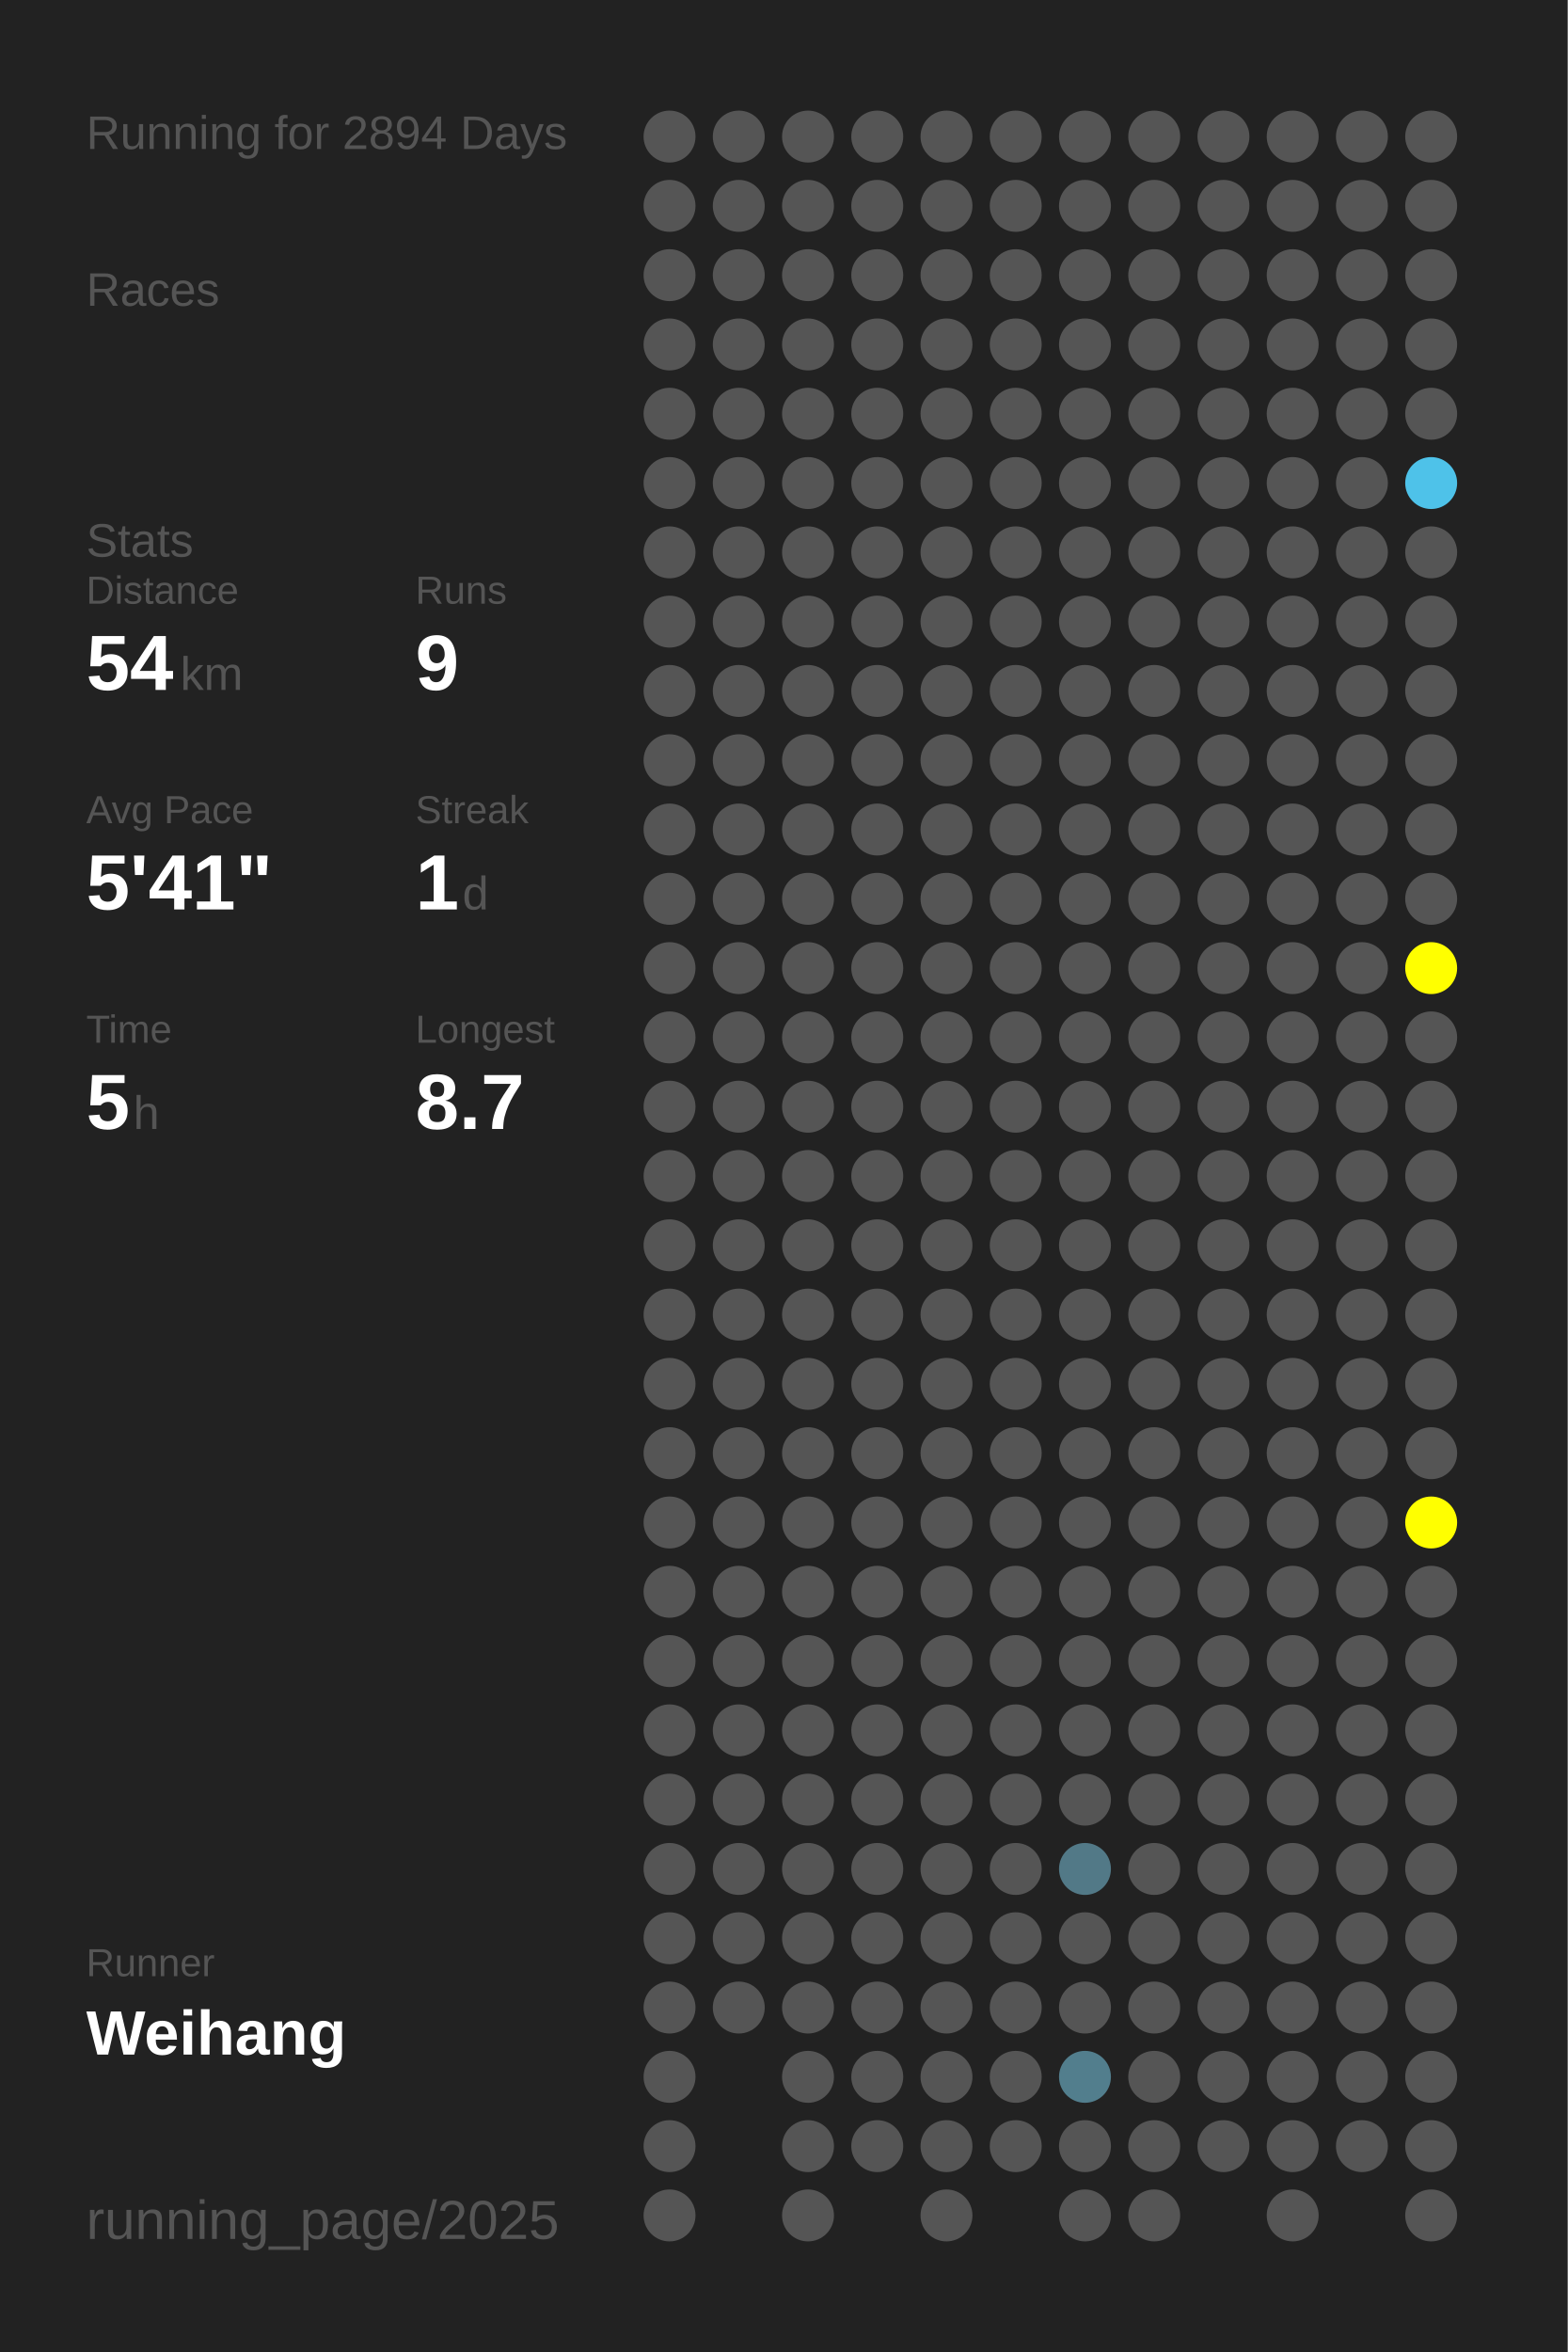
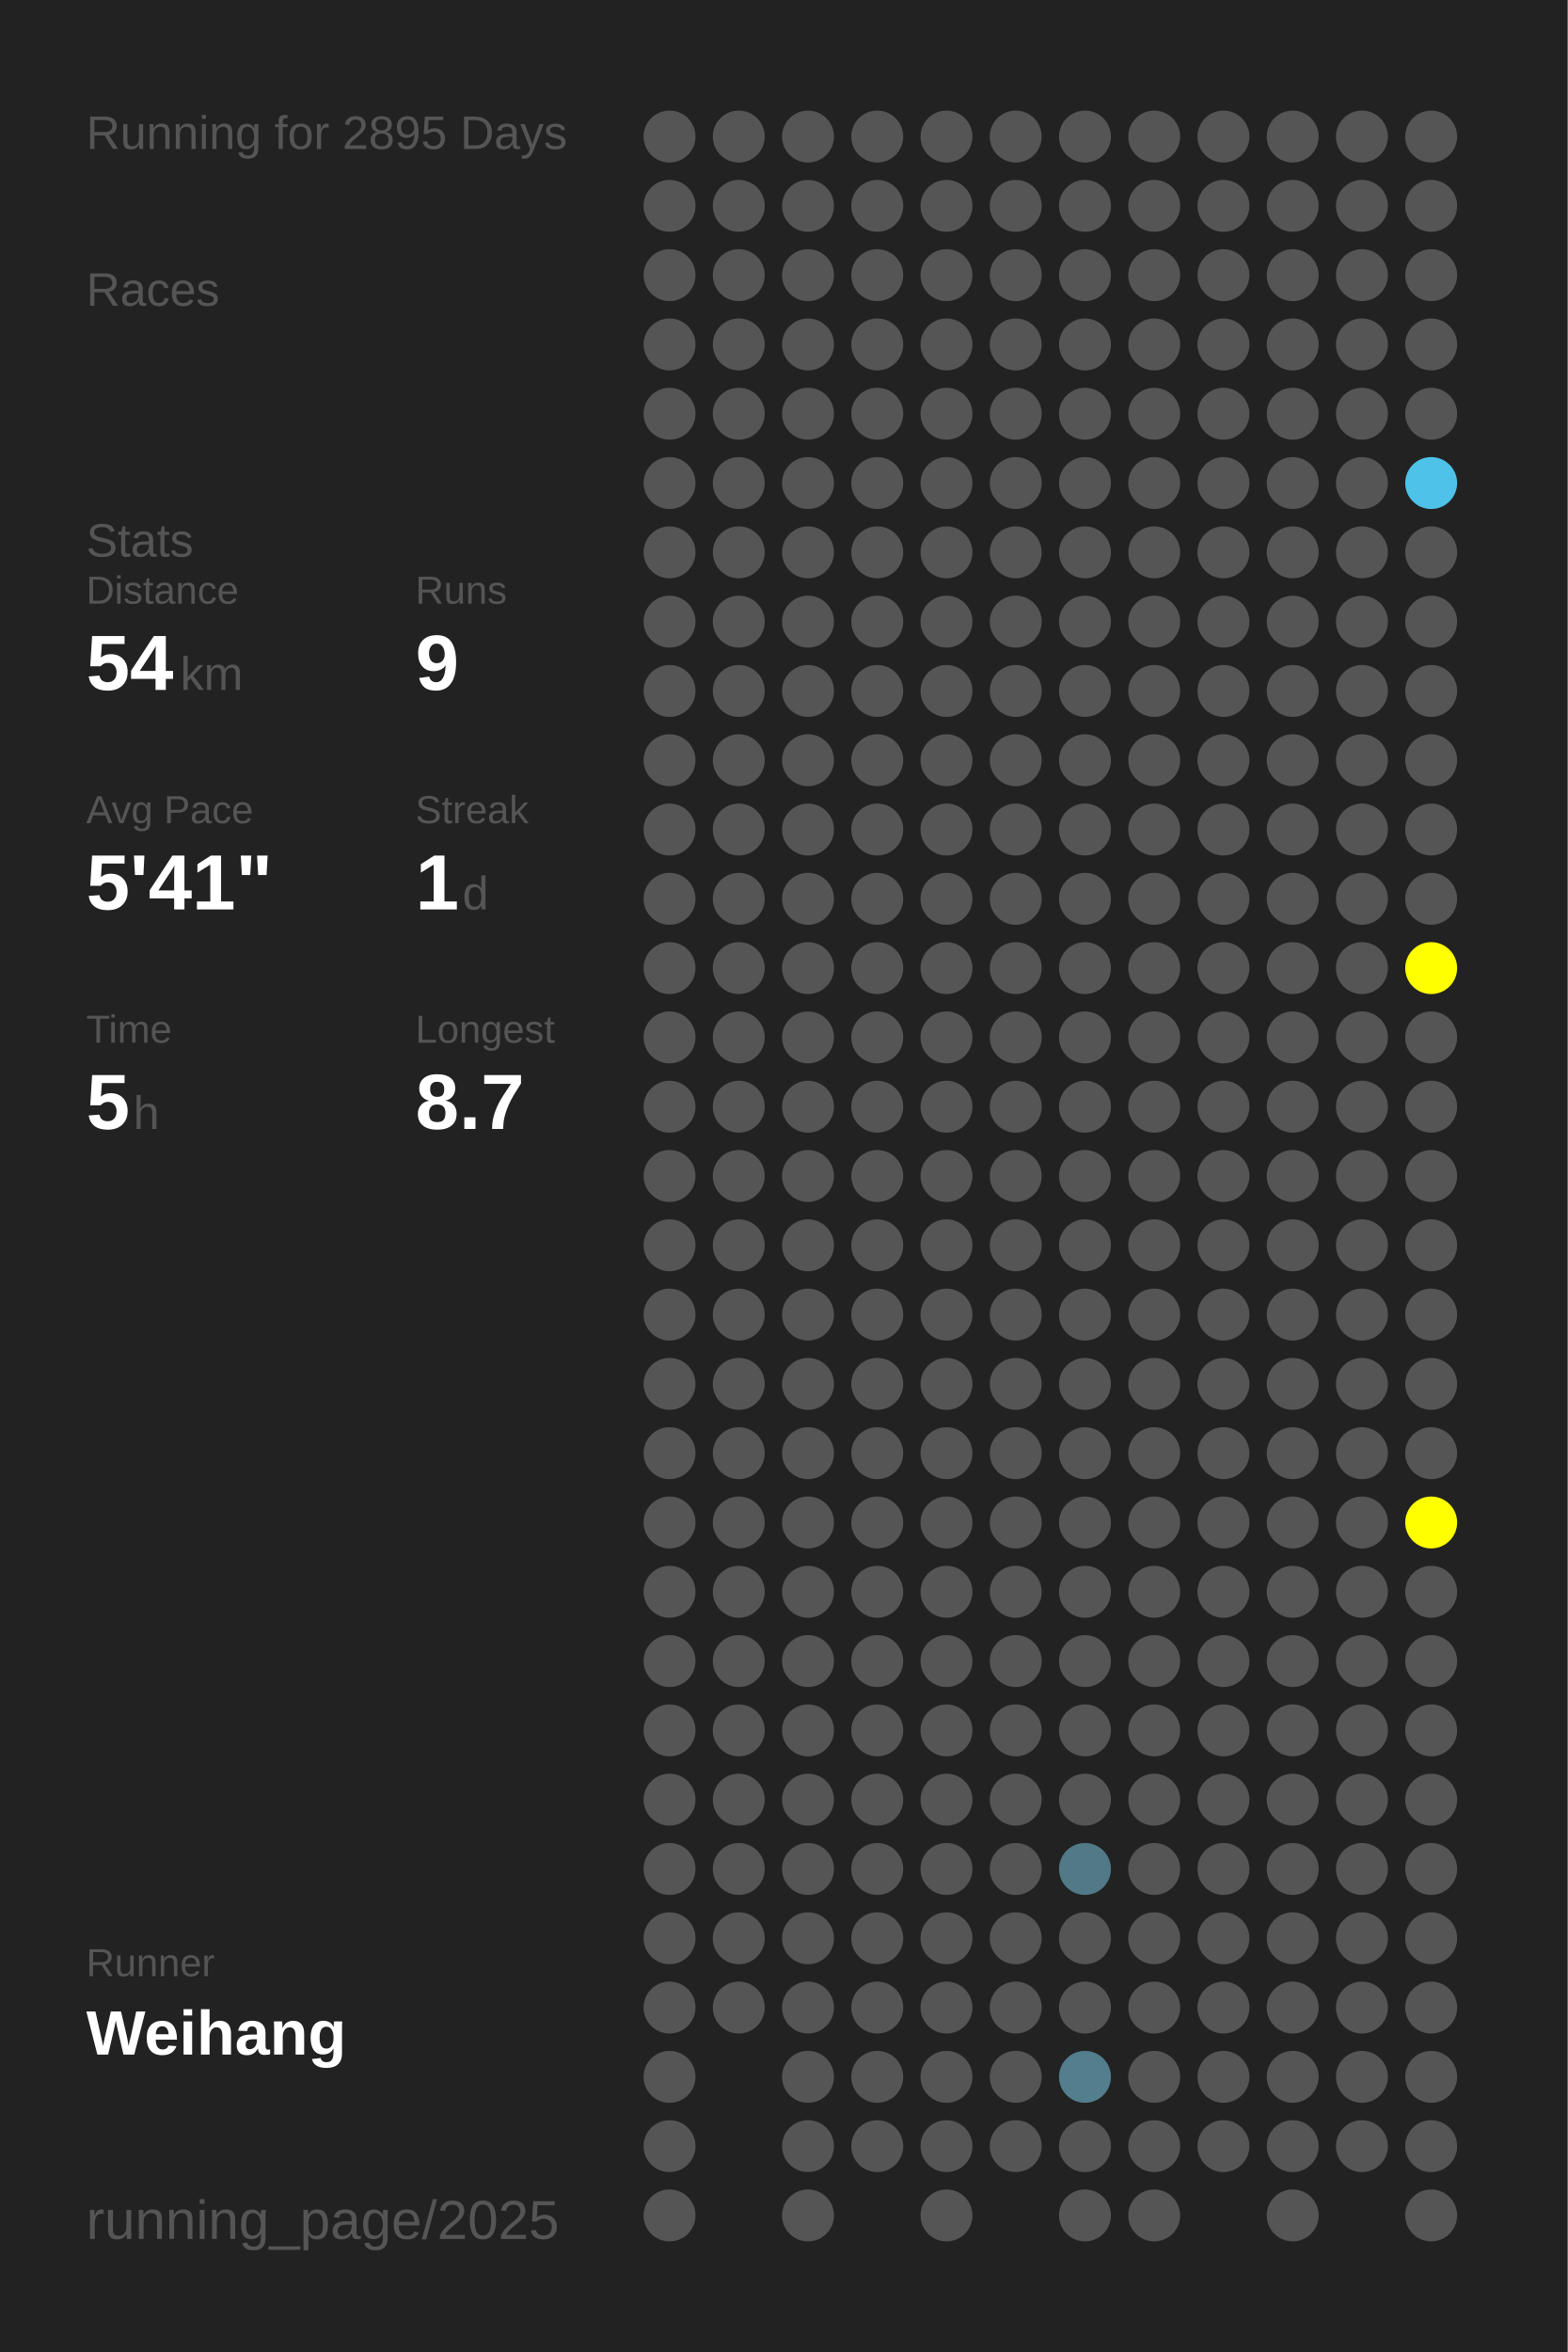
<svg xmlns="http://www.w3.org/2000/svg" baseProfile="full" height="300mm" version="1.1" viewBox="0,0,200,300" width="200mm">
  <defs />
  <rect fill="#222222" height="300" width="200" x="0" y="0" />
-   <text fill="#555555" style="font-size:6px; font-family:Arial;" x="11" y="19">Running for 2894 Days</text>
+   <text fill="#555555" style="font-size:6px; font-family:Arial;" x="11" y="19">Running for 2895 Days</text>
  <text fill="#555555" style="font-size:6px; font-family:Arial;" x="11" y="39">Races</text>
  <text fill="#555555" style="font-size:6px; font-family:Arial;" x="11" y="71">Stats</text>
  <text fill="#555555" style="font-size:5px; font-family:Arial;" x="11" y="77">Distance</text>
  <text fill="#FFFFFF" style="font-size:10px; font-family:Arial; font-weight:bold;" x="11" y="88">54</text>
  <text fill="#555555" style="font-size:6px; font-family:Arial;" x="23" y="88">km</text>
  <text fill="#555555" style="font-size:5px; font-family:Arial;" x="53" y="77">Runs</text>
  <text fill="#FFFFFF" style="font-size:10px; font-family:Arial; font-weight:bold;" x="53" y="88">9</text>
  <text fill="#555555" style="font-size:5px; font-family:Arial;" x="11" y="105">Avg Pace</text>
  <text fill="#FFFFFF" style="font-size:10px; font-family:Arial; font-weight:bold;" x="11" y="116">5'41"</text>
  <text fill="#555555" style="font-size:5px; font-family:Arial;" x="53" y="105">Streak</text>
  <text fill="#FFFFFF" style="font-size:10px; font-family:Arial; font-weight:bold;" x="53" y="116">1</text>
  <text fill="#555555" style="font-size:6px; font-family:Arial;" x="59" y="116">d</text>
  <text fill="#555555" style="font-size:5px; font-family:Arial;" x="11" y="133">Time</text>
  <text fill="#FFFFFF" style="font-size:10px; font-family:Arial; font-weight:bold;" x="11" y="144">5</text>
  <text fill="#555555" style="font-size:6px; font-family:Arial;" x="17" y="144">h</text>
  <text fill="#555555" style="font-size:5px; font-family:Arial;" x="53" y="133">Longest</text>
  <text fill="#FFFFFF" style="font-size:10px; font-family:Arial; font-weight:bold;" x="53" y="144">8.7</text>
  <text fill="#555555" style="font-size:5px; font-family:Arial;" x="11" y="252.065">Runner</text>
  <text fill="#FFFFFF" style="font-size:8px; font-family:Arial; font-weight:bold;" x="11" y="262.065">Weihang</text>
  <text fill="#555555" style="font-size:7px; font-family:Arial;" x="11" y="285.581">running_page/2025</text>
  <circle cx="85.417" cy="17.419" fill="#555555" r="3.312" />
  <circle cx="85.417" cy="26.258" fill="#555555" r="3.312" />
  <circle cx="85.417" cy="35.097" fill="#555555" r="3.312" />
  <circle cx="85.417" cy="43.935" fill="#555555" r="3.312" />
  <circle cx="85.417" cy="52.774" fill="#555555" r="3.312" />
  <circle cx="85.417" cy="61.613" fill="#555555" r="3.312" />
  <circle cx="85.417" cy="70.452" fill="#555555" r="3.312" />
  <circle cx="85.417" cy="79.29" fill="#555555" r="3.312" />
  <circle cx="85.417" cy="88.129" fill="#555555" r="3.312" />
  <circle cx="85.417" cy="96.968" fill="#555555" r="3.312" />
  <circle cx="85.417" cy="105.806" fill="#555555" r="3.312" />
  <circle cx="85.417" cy="114.645" fill="#555555" r="3.312" />
  <circle cx="85.417" cy="123.484" fill="#555555" r="3.312" />
  <circle cx="85.417" cy="132.323" fill="#555555" r="3.312" />
  <circle cx="85.417" cy="141.161" fill="#555555" r="3.312" />
  <circle cx="85.417" cy="150" fill="#555555" r="3.312" />
  <circle cx="85.417" cy="158.839" fill="#555555" r="3.312" />
  <circle cx="85.417" cy="167.677" fill="#555555" r="3.312" />
  <circle cx="85.417" cy="176.516" fill="#555555" r="3.312" />
  <circle cx="85.417" cy="185.355" fill="#555555" r="3.312" />
  <circle cx="85.417" cy="194.194" fill="#555555" r="3.312" />
  <circle cx="85.417" cy="203.032" fill="#555555" r="3.312" />
  <circle cx="85.417" cy="211.871" fill="#555555" r="3.312" />
  <circle cx="85.417" cy="220.71" fill="#555555" r="3.312" />
  <circle cx="85.417" cy="229.548" fill="#555555" r="3.312" />
  <circle cx="85.417" cy="238.387" fill="#555555" r="3.312" />
  <circle cx="85.417" cy="247.226" fill="#555555" r="3.312" />
  <circle cx="85.417" cy="256.065" fill="#555555" r="3.312" />
  <circle cx="85.417" cy="264.903" fill="#555555" r="3.312" />
  <circle cx="85.417" cy="273.742" fill="#555555" r="3.312" />
  <circle cx="85.417" cy="282.581" fill="#555555" r="3.312" />
  <circle cx="94.25" cy="17.419" fill="#555555" r="3.312" />
  <circle cx="94.25" cy="26.258" fill="#555555" r="3.312" />
  <circle cx="94.25" cy="35.097" fill="#555555" r="3.312" />
  <circle cx="94.25" cy="43.935" fill="#555555" r="3.312" />
  <circle cx="94.25" cy="52.774" fill="#555555" r="3.312" />
  <circle cx="94.25" cy="61.613" fill="#555555" r="3.312" />
  <circle cx="94.25" cy="70.452" fill="#555555" r="3.312" />
  <circle cx="94.25" cy="79.29" fill="#555555" r="3.312" />
  <circle cx="94.25" cy="88.129" fill="#555555" r="3.312" />
  <circle cx="94.25" cy="96.968" fill="#555555" r="3.312" />
  <circle cx="94.25" cy="105.806" fill="#555555" r="3.312" />
  <circle cx="94.25" cy="114.645" fill="#555555" r="3.312" />
  <circle cx="94.25" cy="123.484" fill="#555555" r="3.312" />
  <circle cx="94.25" cy="132.323" fill="#555555" r="3.312" />
  <circle cx="94.25" cy="141.161" fill="#555555" r="3.312" />
  <circle cx="94.25" cy="150" fill="#555555" r="3.312" />
  <circle cx="94.25" cy="158.839" fill="#555555" r="3.312" />
  <circle cx="94.25" cy="167.677" fill="#555555" r="3.312" />
  <circle cx="94.25" cy="176.516" fill="#555555" r="3.312" />
  <circle cx="94.25" cy="185.355" fill="#555555" r="3.312" />
  <circle cx="94.25" cy="194.194" fill="#555555" r="3.312" />
  <circle cx="94.25" cy="203.032" fill="#555555" r="3.312" />
  <circle cx="94.25" cy="211.871" fill="#555555" r="3.312" />
  <circle cx="94.25" cy="220.71" fill="#555555" r="3.312" />
  <circle cx="94.25" cy="229.548" fill="#555555" r="3.312" />
  <circle cx="94.25" cy="238.387" fill="#555555" r="3.312" />
  <circle cx="94.25" cy="247.226" fill="#555555" r="3.312" />
  <circle cx="94.25" cy="256.065" fill="#555555" r="3.312" />
  <circle cx="103.083" cy="17.419" fill="#555555" r="3.312" />
  <circle cx="103.083" cy="26.258" fill="#555555" r="3.312" />
  <circle cx="103.083" cy="35.097" fill="#555555" r="3.312" />
  <circle cx="103.083" cy="43.935" fill="#555555" r="3.312" />
  <circle cx="103.083" cy="52.774" fill="#555555" r="3.312" />
  <circle cx="103.083" cy="61.613" fill="#555555" r="3.312" />
  <circle cx="103.083" cy="70.452" fill="#555555" r="3.312" />
  <circle cx="103.083" cy="79.29" fill="#555555" r="3.312" />
  <circle cx="103.083" cy="88.129" fill="#555555" r="3.312" />
  <circle cx="103.083" cy="96.968" fill="#555555" r="3.312" />
  <circle cx="103.083" cy="105.806" fill="#555555" r="3.312" />
  <circle cx="103.083" cy="114.645" fill="#555555" r="3.312" />
  <circle cx="103.083" cy="123.484" fill="#555555" r="3.312" />
  <circle cx="103.083" cy="132.323" fill="#555555" r="3.312" />
  <circle cx="103.083" cy="141.161" fill="#555555" r="3.312" />
  <circle cx="103.083" cy="150" fill="#555555" r="3.312" />
  <circle cx="103.083" cy="158.839" fill="#555555" r="3.312" />
  <circle cx="103.083" cy="167.677" fill="#555555" r="3.312" />
  <circle cx="103.083" cy="176.516" fill="#555555" r="3.312" />
  <circle cx="103.083" cy="185.355" fill="#555555" r="3.312" />
  <circle cx="103.083" cy="194.194" fill="#555555" r="3.312" />
  <circle cx="103.083" cy="203.032" fill="#555555" r="3.312" />
  <circle cx="103.083" cy="211.871" fill="#555555" r="3.312" />
  <circle cx="103.083" cy="220.71" fill="#555555" r="3.312" />
  <circle cx="103.083" cy="229.548" fill="#555555" r="3.312" />
  <circle cx="103.083" cy="238.387" fill="#555555" r="3.312" />
  <circle cx="103.083" cy="247.226" fill="#555555" r="3.312" />
  <circle cx="103.083" cy="256.065" fill="#555555" r="3.312" />
  <circle cx="103.083" cy="264.903" fill="#555555" r="3.312" />
  <circle cx="103.083" cy="273.742" fill="#555555" r="3.312" />
  <circle cx="103.083" cy="282.581" fill="#555555" r="3.312" />
  <circle cx="111.917" cy="17.419" fill="#555555" r="3.312" />
  <circle cx="111.917" cy="26.258" fill="#555555" r="3.312" />
  <circle cx="111.917" cy="35.097" fill="#555555" r="3.312" />
  <circle cx="111.917" cy="43.935" fill="#555555" r="3.312" />
  <circle cx="111.917" cy="52.774" fill="#555555" r="3.312" />
  <circle cx="111.917" cy="61.613" fill="#555555" r="3.312" />
  <circle cx="111.917" cy="70.452" fill="#555555" r="3.312" />
  <circle cx="111.917" cy="79.29" fill="#555555" r="3.312" />
  <circle cx="111.917" cy="88.129" fill="#555555" r="3.312" />
  <circle cx="111.917" cy="96.968" fill="#555555" r="3.312" />
  <circle cx="111.917" cy="105.806" fill="#555555" r="3.312" />
  <circle cx="111.917" cy="114.645" fill="#555555" r="3.312" />
  <circle cx="111.917" cy="123.484" fill="#555555" r="3.312" />
  <circle cx="111.917" cy="132.323" fill="#555555" r="3.312" />
  <circle cx="111.917" cy="141.161" fill="#555555" r="3.312" />
  <circle cx="111.917" cy="150" fill="#555555" r="3.312" />
  <circle cx="111.917" cy="158.839" fill="#555555" r="3.312" />
  <circle cx="111.917" cy="167.677" fill="#555555" r="3.312" />
  <circle cx="111.917" cy="176.516" fill="#555555" r="3.312" />
  <circle cx="111.917" cy="185.355" fill="#555555" r="3.312" />
  <circle cx="111.917" cy="194.194" fill="#555555" r="3.312" />
  <circle cx="111.917" cy="203.032" fill="#555555" r="3.312" />
  <circle cx="111.917" cy="211.871" fill="#555555" r="3.312" />
  <circle cx="111.917" cy="220.71" fill="#555555" r="3.312" />
  <circle cx="111.917" cy="229.548" fill="#555555" r="3.312" />
  <circle cx="111.917" cy="238.387" fill="#555555" r="3.312" />
  <circle cx="111.917" cy="247.226" fill="#555555" r="3.312" />
  <circle cx="111.917" cy="256.065" fill="#555555" r="3.312" />
  <circle cx="111.917" cy="264.903" fill="#555555" r="3.312" />
  <circle cx="111.917" cy="273.742" fill="#555555" r="3.312" />
  <circle cx="120.75" cy="17.419" fill="#555555" r="3.312" />
  <circle cx="120.75" cy="26.258" fill="#555555" r="3.312" />
  <circle cx="120.75" cy="35.097" fill="#555555" r="3.312" />
  <circle cx="120.75" cy="43.935" fill="#555555" r="3.312" />
  <circle cx="120.75" cy="52.774" fill="#555555" r="3.312" />
  <circle cx="120.75" cy="61.613" fill="#555555" r="3.312" />
  <circle cx="120.75" cy="70.452" fill="#555555" r="3.312" />
  <circle cx="120.75" cy="79.29" fill="#555555" r="3.312" />
  <circle cx="120.75" cy="88.129" fill="#555555" r="3.312" />
  <circle cx="120.75" cy="96.968" fill="#555555" r="3.312" />
  <circle cx="120.75" cy="105.806" fill="#555555" r="3.312" />
  <circle cx="120.75" cy="114.645" fill="#555555" r="3.312" />
  <circle cx="120.75" cy="123.484" fill="#555555" r="3.312" />
  <circle cx="120.75" cy="132.323" fill="#555555" r="3.312" />
  <circle cx="120.75" cy="141.161" fill="#555555" r="3.312" />
  <circle cx="120.75" cy="150" fill="#555555" r="3.312" />
  <circle cx="120.75" cy="158.839" fill="#555555" r="3.312" />
  <circle cx="120.75" cy="167.677" fill="#555555" r="3.312" />
  <circle cx="120.75" cy="176.516" fill="#555555" r="3.312" />
  <circle cx="120.75" cy="185.355" fill="#555555" r="3.312" />
  <circle cx="120.75" cy="194.194" fill="#555555" r="3.312" />
  <circle cx="120.75" cy="203.032" fill="#555555" r="3.312" />
  <circle cx="120.75" cy="211.871" fill="#555555" r="3.312" />
  <circle cx="120.75" cy="220.71" fill="#555555" r="3.312" />
  <circle cx="120.75" cy="229.548" fill="#555555" r="3.312" />
  <circle cx="120.75" cy="238.387" fill="#555555" r="3.312" />
  <circle cx="120.75" cy="247.226" fill="#555555" r="3.312" />
  <circle cx="120.75" cy="256.065" fill="#555555" r="3.312" />
  <circle cx="120.75" cy="264.903" fill="#555555" r="3.312" />
  <circle cx="120.75" cy="273.742" fill="#555555" r="3.312" />
  <circle cx="120.75" cy="282.581" fill="#555555" r="3.312" />
  <circle cx="129.583" cy="17.419" fill="#555555" r="3.312" />
  <circle cx="129.583" cy="26.258" fill="#555555" r="3.312" />
  <circle cx="129.583" cy="35.097" fill="#555555" r="3.312" />
  <circle cx="129.583" cy="43.935" fill="#555555" r="3.312" />
  <circle cx="129.583" cy="52.774" fill="#555555" r="3.312" />
  <circle cx="129.583" cy="61.613" fill="#555555" r="3.312" />
  <circle cx="129.583" cy="70.452" fill="#555555" r="3.312" />
  <circle cx="129.583" cy="79.29" fill="#555555" r="3.312" />
  <circle cx="129.583" cy="88.129" fill="#555555" r="3.312" />
  <circle cx="129.583" cy="96.968" fill="#555555" r="3.312" />
  <circle cx="129.583" cy="105.806" fill="#555555" r="3.312" />
  <circle cx="129.583" cy="114.645" fill="#555555" r="3.312" />
  <circle cx="129.583" cy="123.484" fill="#555555" r="3.312" />
  <circle cx="129.583" cy="132.323" fill="#555555" r="3.312" />
  <circle cx="129.583" cy="141.161" fill="#555555" r="3.312" />
  <circle cx="129.583" cy="150" fill="#555555" r="3.312" />
  <circle cx="129.583" cy="158.839" fill="#555555" r="3.312" />
  <circle cx="129.583" cy="167.677" fill="#555555" r="3.312" />
  <circle cx="129.583" cy="176.516" fill="#555555" r="3.312" />
  <circle cx="129.583" cy="185.355" fill="#555555" r="3.312" />
  <circle cx="129.583" cy="194.194" fill="#555555" r="3.312" />
  <circle cx="129.583" cy="203.032" fill="#555555" r="3.312" />
  <circle cx="129.583" cy="211.871" fill="#555555" r="3.312" />
  <circle cx="129.583" cy="220.71" fill="#555555" r="3.312" />
  <circle cx="129.583" cy="229.548" fill="#555555" r="3.312" />
  <circle cx="129.583" cy="238.387" fill="#555555" r="3.312" />
  <circle cx="129.583" cy="247.226" fill="#555555" r="3.312" />
  <circle cx="129.583" cy="256.065" fill="#555555" r="3.312" />
  <circle cx="129.583" cy="264.903" fill="#555555" r="3.312" />
  <circle cx="129.583" cy="273.742" fill="#555555" r="3.312" />
  <circle cx="138.417" cy="17.419" fill="#555555" r="3.312" />
  <circle cx="138.417" cy="26.258" fill="#555555" r="3.312" />
  <circle cx="138.417" cy="35.097" fill="#555555" r="3.312" />
  <circle cx="138.417" cy="43.935" fill="#555555" r="3.312" />
  <circle cx="138.417" cy="52.774" fill="#555555" r="3.312" />
  <circle cx="138.417" cy="61.613" fill="#555555" r="3.312" />
  <circle cx="138.417" cy="70.452" fill="#555555" r="3.312" />
  <circle cx="138.417" cy="79.29" fill="#555555" r="3.312" />
  <circle cx="138.417" cy="88.129" fill="#555555" r="3.312" />
  <circle cx="138.417" cy="96.968" fill="#555555" r="3.312" />
  <circle cx="138.417" cy="105.806" fill="#555555" r="3.312" />
  <circle cx="138.417" cy="114.645" fill="#555555" r="3.312" />
  <circle cx="138.417" cy="123.484" fill="#555555" r="3.312" />
  <circle cx="138.417" cy="132.323" fill="#555555" r="3.312" />
  <circle cx="138.417" cy="141.161" fill="#555555" r="3.312" />
  <circle cx="138.417" cy="150" fill="#555555" r="3.312" />
  <circle cx="138.417" cy="158.839" fill="#555555" r="3.312" />
  <circle cx="138.417" cy="167.677" fill="#555555" r="3.312" />
  <circle cx="138.417" cy="176.516" fill="#555555" r="3.312" />
  <circle cx="138.417" cy="185.355" fill="#555555" r="3.312" />
  <circle cx="138.417" cy="194.194" fill="#555555" r="3.312" />
  <circle cx="138.417" cy="203.032" fill="#555555" r="3.312" />
  <circle cx="138.417" cy="211.871" fill="#555555" r="3.312" />
  <circle cx="138.417" cy="220.71" fill="#555555" r="3.312" />
  <circle cx="138.417" cy="229.548" fill="#555555" r="3.312" />
  <circle cx="138.417" cy="238.387" fill="#527987" r="3.312" />
  <circle cx="138.417" cy="247.226" fill="#555555" r="3.312" />
  <circle cx="138.417" cy="256.065" fill="#555555" r="3.312" />
  <circle cx="138.417" cy="264.903" fill="#527e8d" r="3.312" />
  <circle cx="138.417" cy="273.742" fill="#555555" r="3.312" />
  <circle cx="138.417" cy="282.581" fill="#555555" r="3.312" />
  <circle cx="147.25" cy="17.419" fill="#555555" r="3.312" />
  <circle cx="147.25" cy="26.258" fill="#555555" r="3.312" />
  <circle cx="147.25" cy="35.097" fill="#555555" r="3.312" />
  <circle cx="147.25" cy="43.935" fill="#555555" r="3.312" />
  <circle cx="147.25" cy="52.774" fill="#555555" r="3.312" />
  <circle cx="147.25" cy="61.613" fill="#555555" r="3.312" />
  <circle cx="147.25" cy="70.452" fill="#555555" r="3.312" />
  <circle cx="147.25" cy="79.29" fill="#555555" r="3.312" />
  <circle cx="147.25" cy="88.129" fill="#555555" r="3.312" />
  <circle cx="147.25" cy="96.968" fill="#555555" r="3.312" />
  <circle cx="147.25" cy="105.806" fill="#555555" r="3.312" />
  <circle cx="147.25" cy="114.645" fill="#555555" r="3.312" />
  <circle cx="147.25" cy="123.484" fill="#555555" r="3.312" />
  <circle cx="147.25" cy="132.323" fill="#555555" r="3.312" />
  <circle cx="147.25" cy="141.161" fill="#555555" r="3.312" />
  <circle cx="147.25" cy="150" fill="#555555" r="3.312" />
  <circle cx="147.25" cy="158.839" fill="#555555" r="3.312" />
  <circle cx="147.25" cy="167.677" fill="#555555" r="3.312" />
  <circle cx="147.25" cy="176.516" fill="#555555" r="3.312" />
  <circle cx="147.25" cy="185.355" fill="#555555" r="3.312" />
  <circle cx="147.25" cy="194.194" fill="#555555" r="3.312" />
  <circle cx="147.25" cy="203.032" fill="#555555" r="3.312" />
  <circle cx="147.25" cy="211.871" fill="#555555" r="3.312" />
  <circle cx="147.25" cy="220.71" fill="#555555" r="3.312" />
  <circle cx="147.25" cy="229.548" fill="#555555" r="3.312" />
  <circle cx="147.25" cy="238.387" fill="#555555" r="3.312" />
  <circle cx="147.25" cy="247.226" fill="#555555" r="3.312" />
  <circle cx="147.25" cy="256.065" fill="#555555" r="3.312" />
  <circle cx="147.25" cy="264.903" fill="#555555" r="3.312" />
  <circle cx="147.25" cy="273.742" fill="#555555" r="3.312" />
  <circle cx="147.25" cy="282.581" fill="#555555" r="3.312" />
  <circle cx="156.083" cy="17.419" fill="#555555" r="3.312" />
  <circle cx="156.083" cy="26.258" fill="#555555" r="3.312" />
  <circle cx="156.083" cy="35.097" fill="#555555" r="3.312" />
  <circle cx="156.083" cy="43.935" fill="#555555" r="3.312" />
  <circle cx="156.083" cy="52.774" fill="#555555" r="3.312" />
  <circle cx="156.083" cy="61.613" fill="#555555" r="3.312" />
  <circle cx="156.083" cy="70.452" fill="#555555" r="3.312" />
  <circle cx="156.083" cy="79.29" fill="#555555" r="3.312" />
  <circle cx="156.083" cy="88.129" fill="#555555" r="3.312" />
  <circle cx="156.083" cy="96.968" fill="#555555" r="3.312" />
  <circle cx="156.083" cy="105.806" fill="#555555" r="3.312" />
  <circle cx="156.083" cy="114.645" fill="#555555" r="3.312" />
  <circle cx="156.083" cy="123.484" fill="#555555" r="3.312" />
  <circle cx="156.083" cy="132.323" fill="#555555" r="3.312" />
  <circle cx="156.083" cy="141.161" fill="#555555" r="3.312" />
  <circle cx="156.083" cy="150" fill="#555555" r="3.312" />
  <circle cx="156.083" cy="158.839" fill="#555555" r="3.312" />
  <circle cx="156.083" cy="167.677" fill="#555555" r="3.312" />
  <circle cx="156.083" cy="176.516" fill="#555555" r="3.312" />
  <circle cx="156.083" cy="185.355" fill="#555555" r="3.312" />
  <circle cx="156.083" cy="194.194" fill="#555555" r="3.312" />
  <circle cx="156.083" cy="203.032" fill="#555555" r="3.312" />
  <circle cx="156.083" cy="211.871" fill="#555555" r="3.312" />
  <circle cx="156.083" cy="220.71" fill="#555555" r="3.312" />
  <circle cx="156.083" cy="229.548" fill="#555555" r="3.312" />
  <circle cx="156.083" cy="238.387" fill="#555555" r="3.312" />
  <circle cx="156.083" cy="247.226" fill="#555555" r="3.312" />
  <circle cx="156.083" cy="256.065" fill="#555555" r="3.312" />
  <circle cx="156.083" cy="264.903" fill="#555555" r="3.312" />
  <circle cx="156.083" cy="273.742" fill="#555555" r="3.312" />
  <circle cx="164.917" cy="17.419" fill="#555555" r="3.312" />
  <circle cx="164.917" cy="26.258" fill="#555555" r="3.312" />
  <circle cx="164.917" cy="35.097" fill="#555555" r="3.312" />
  <circle cx="164.917" cy="43.935" fill="#555555" r="3.312" />
  <circle cx="164.917" cy="52.774" fill="#555555" r="3.312" />
  <circle cx="164.917" cy="61.613" fill="#555555" r="3.312" />
  <circle cx="164.917" cy="70.452" fill="#555555" r="3.312" />
  <circle cx="164.917" cy="79.29" fill="#555555" r="3.312" />
  <circle cx="164.917" cy="88.129" fill="#555555" r="3.312" />
  <circle cx="164.917" cy="96.968" fill="#555555" r="3.312" />
  <circle cx="164.917" cy="105.806" fill="#555555" r="3.312" />
  <circle cx="164.917" cy="114.645" fill="#555555" r="3.312" />
  <circle cx="164.917" cy="123.484" fill="#555555" r="3.312" />
  <circle cx="164.917" cy="132.323" fill="#555555" r="3.312" />
  <circle cx="164.917" cy="141.161" fill="#555555" r="3.312" />
  <circle cx="164.917" cy="150" fill="#555555" r="3.312" />
  <circle cx="164.917" cy="158.839" fill="#555555" r="3.312" />
  <circle cx="164.917" cy="167.677" fill="#555555" r="3.312" />
  <circle cx="164.917" cy="176.516" fill="#555555" r="3.312" />
  <circle cx="164.917" cy="185.355" fill="#555555" r="3.312" />
  <circle cx="164.917" cy="194.194" fill="#555555" r="3.312" />
  <circle cx="164.917" cy="203.032" fill="#555555" r="3.312" />
  <circle cx="164.917" cy="211.871" fill="#555555" r="3.312" />
  <circle cx="164.917" cy="220.71" fill="#555555" r="3.312" />
  <circle cx="164.917" cy="229.548" fill="#555555" r="3.312" />
  <circle cx="164.917" cy="238.387" fill="#555555" r="3.312" />
  <circle cx="164.917" cy="247.226" fill="#555555" r="3.312" />
  <circle cx="164.917" cy="256.065" fill="#555555" r="3.312" />
  <circle cx="164.917" cy="264.903" fill="#555555" r="3.312" />
  <circle cx="164.917" cy="273.742" fill="#555555" r="3.312" />
  <circle cx="164.917" cy="282.581" fill="#555555" r="3.312" />
  <circle cx="173.75" cy="17.419" fill="#555555" r="3.312" />
  <circle cx="173.75" cy="26.258" fill="#555555" r="3.312" />
  <circle cx="173.75" cy="35.097" fill="#555555" r="3.312" />
  <circle cx="173.75" cy="43.935" fill="#555555" r="3.312" />
  <circle cx="173.75" cy="52.774" fill="#555555" r="3.312" />
  <circle cx="173.75" cy="61.613" fill="#555555" r="3.312" />
  <circle cx="173.75" cy="70.452" fill="#555555" r="3.312" />
  <circle cx="173.75" cy="79.29" fill="#555555" r="3.312" />
  <circle cx="173.75" cy="88.129" fill="#555555" r="3.312" />
  <circle cx="173.75" cy="96.968" fill="#555555" r="3.312" />
  <circle cx="173.75" cy="105.806" fill="#555555" r="3.312" />
  <circle cx="173.75" cy="114.645" fill="#555555" r="3.312" />
  <circle cx="173.75" cy="123.484" fill="#555555" r="3.312" />
  <circle cx="173.75" cy="132.323" fill="#555555" r="3.312" />
  <circle cx="173.75" cy="141.161" fill="#555555" r="3.312" />
  <circle cx="173.75" cy="150" fill="#555555" r="3.312" />
  <circle cx="173.75" cy="158.839" fill="#555555" r="3.312" />
  <circle cx="173.75" cy="167.677" fill="#555555" r="3.312" />
  <circle cx="173.75" cy="176.516" fill="#555555" r="3.312" />
  <circle cx="173.75" cy="185.355" fill="#555555" r="3.312" />
  <circle cx="173.75" cy="194.194" fill="#555555" r="3.312" />
  <circle cx="173.75" cy="203.032" fill="#555555" r="3.312" />
  <circle cx="173.75" cy="211.871" fill="#555555" r="3.312" />
  <circle cx="173.75" cy="220.71" fill="#555555" r="3.312" />
  <circle cx="173.75" cy="229.548" fill="#555555" r="3.312" />
  <circle cx="173.75" cy="238.387" fill="#555555" r="3.312" />
  <circle cx="173.75" cy="247.226" fill="#555555" r="3.312" />
  <circle cx="173.75" cy="256.065" fill="#555555" r="3.312" />
  <circle cx="173.75" cy="264.903" fill="#555555" r="3.312" />
  <circle cx="173.75" cy="273.742" fill="#555555" r="3.312" />
  <circle cx="182.583" cy="17.419" fill="#555555" r="3.312" />
  <circle cx="182.583" cy="26.258" fill="#555555" r="3.312" />
  <circle cx="182.583" cy="35.097" fill="#555555" r="3.312" />
  <circle cx="182.583" cy="43.935" fill="#555555" r="3.312" />
  <circle cx="182.583" cy="52.774" fill="#555555" r="3.312" />
  <circle cx="182.583" cy="61.613" fill="#4ec2e9" r="3.312" />
  <circle cx="182.583" cy="70.452" fill="#555555" r="3.312" />
  <circle cx="182.583" cy="79.29" fill="#555555" r="3.312" />
  <circle cx="182.583" cy="88.129" fill="#555555" r="3.312" />
  <circle cx="182.583" cy="96.968" fill="#555555" r="3.312" />
  <circle cx="182.583" cy="105.806" fill="#555555" r="3.312" />
  <circle cx="182.583" cy="114.645" fill="#555555" r="3.312" />
  <circle cx="182.583" cy="123.484" fill="#FFFF00" r="3.312" />
  <circle cx="182.583" cy="132.323" fill="#555555" r="3.312" />
  <circle cx="182.583" cy="141.161" fill="#555555" r="3.312" />
  <circle cx="182.583" cy="150" fill="#555555" r="3.312" />
  <circle cx="182.583" cy="158.839" fill="#555555" r="3.312" />
  <circle cx="182.583" cy="167.677" fill="#555555" r="3.312" />
  <circle cx="182.583" cy="176.516" fill="#555555" r="3.312" />
  <circle cx="182.583" cy="185.355" fill="#555555" r="3.312" />
  <circle cx="182.583" cy="194.194" fill="#FFFF00" r="3.312" />
  <circle cx="182.583" cy="203.032" fill="#555555" r="3.312" />
  <circle cx="182.583" cy="211.871" fill="#555555" r="3.312" />
  <circle cx="182.583" cy="220.71" fill="#555555" r="3.312" />
  <circle cx="182.583" cy="229.548" fill="#555555" r="3.312" />
  <circle cx="182.583" cy="238.387" fill="#555555" r="3.312" />
  <circle cx="182.583" cy="247.226" fill="#555555" r="3.312" />
  <circle cx="182.583" cy="256.065" fill="#555555" r="3.312" />
  <circle cx="182.583" cy="264.903" fill="#555555" r="3.312" />
  <circle cx="182.583" cy="273.742" fill="#555555" r="3.312" />
  <circle cx="182.583" cy="282.581" fill="#555555" r="3.312" />
</svg>
